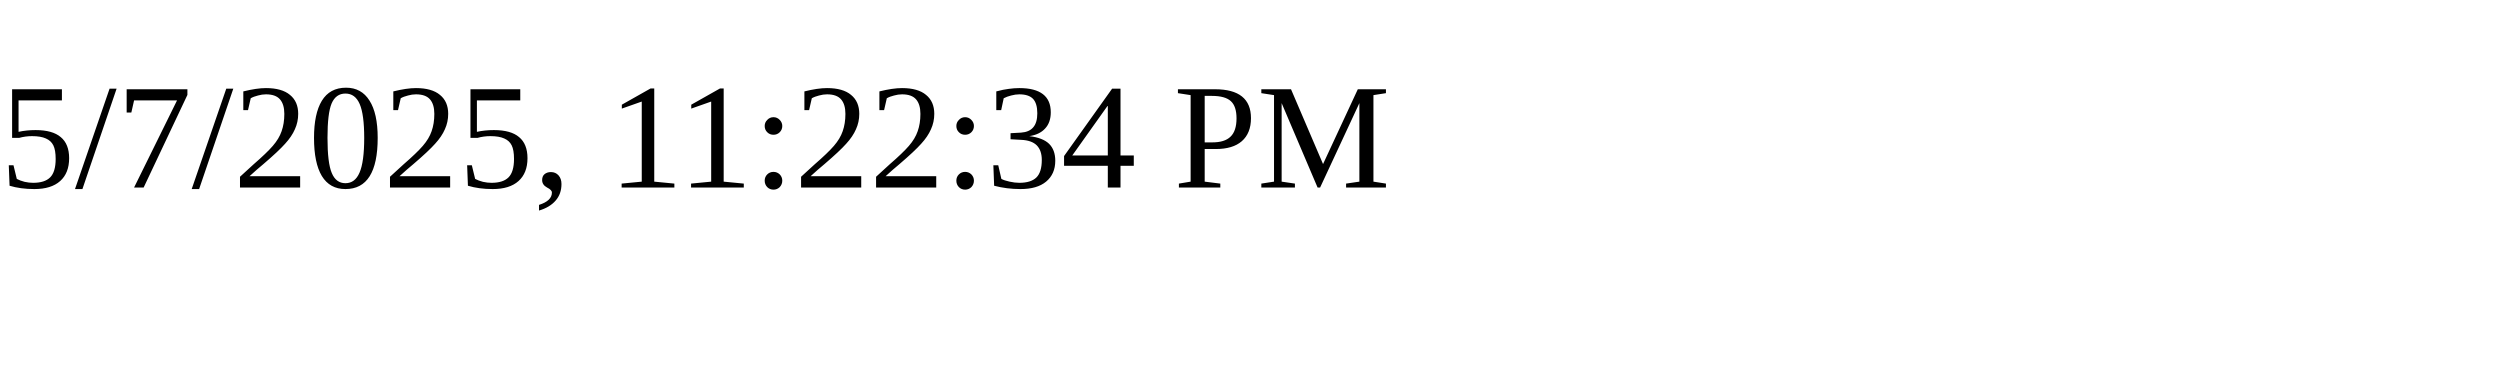
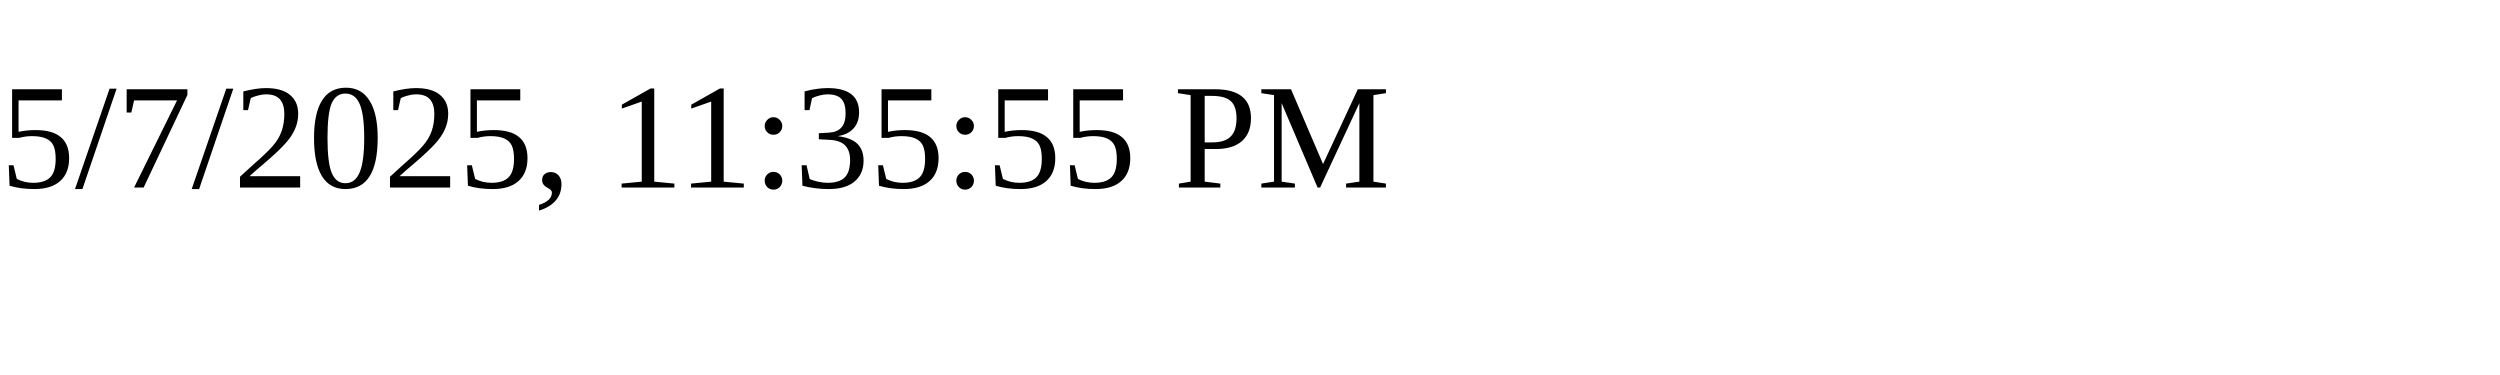
<svg xmlns="http://www.w3.org/2000/svg" height="30" width="200">
-   <text x="0" y="15">5/7/2025, 11:22:34 PM</text>
+   <text x="0" y="15">5/7/2025, 11:35:55 PM</text>
</svg>
